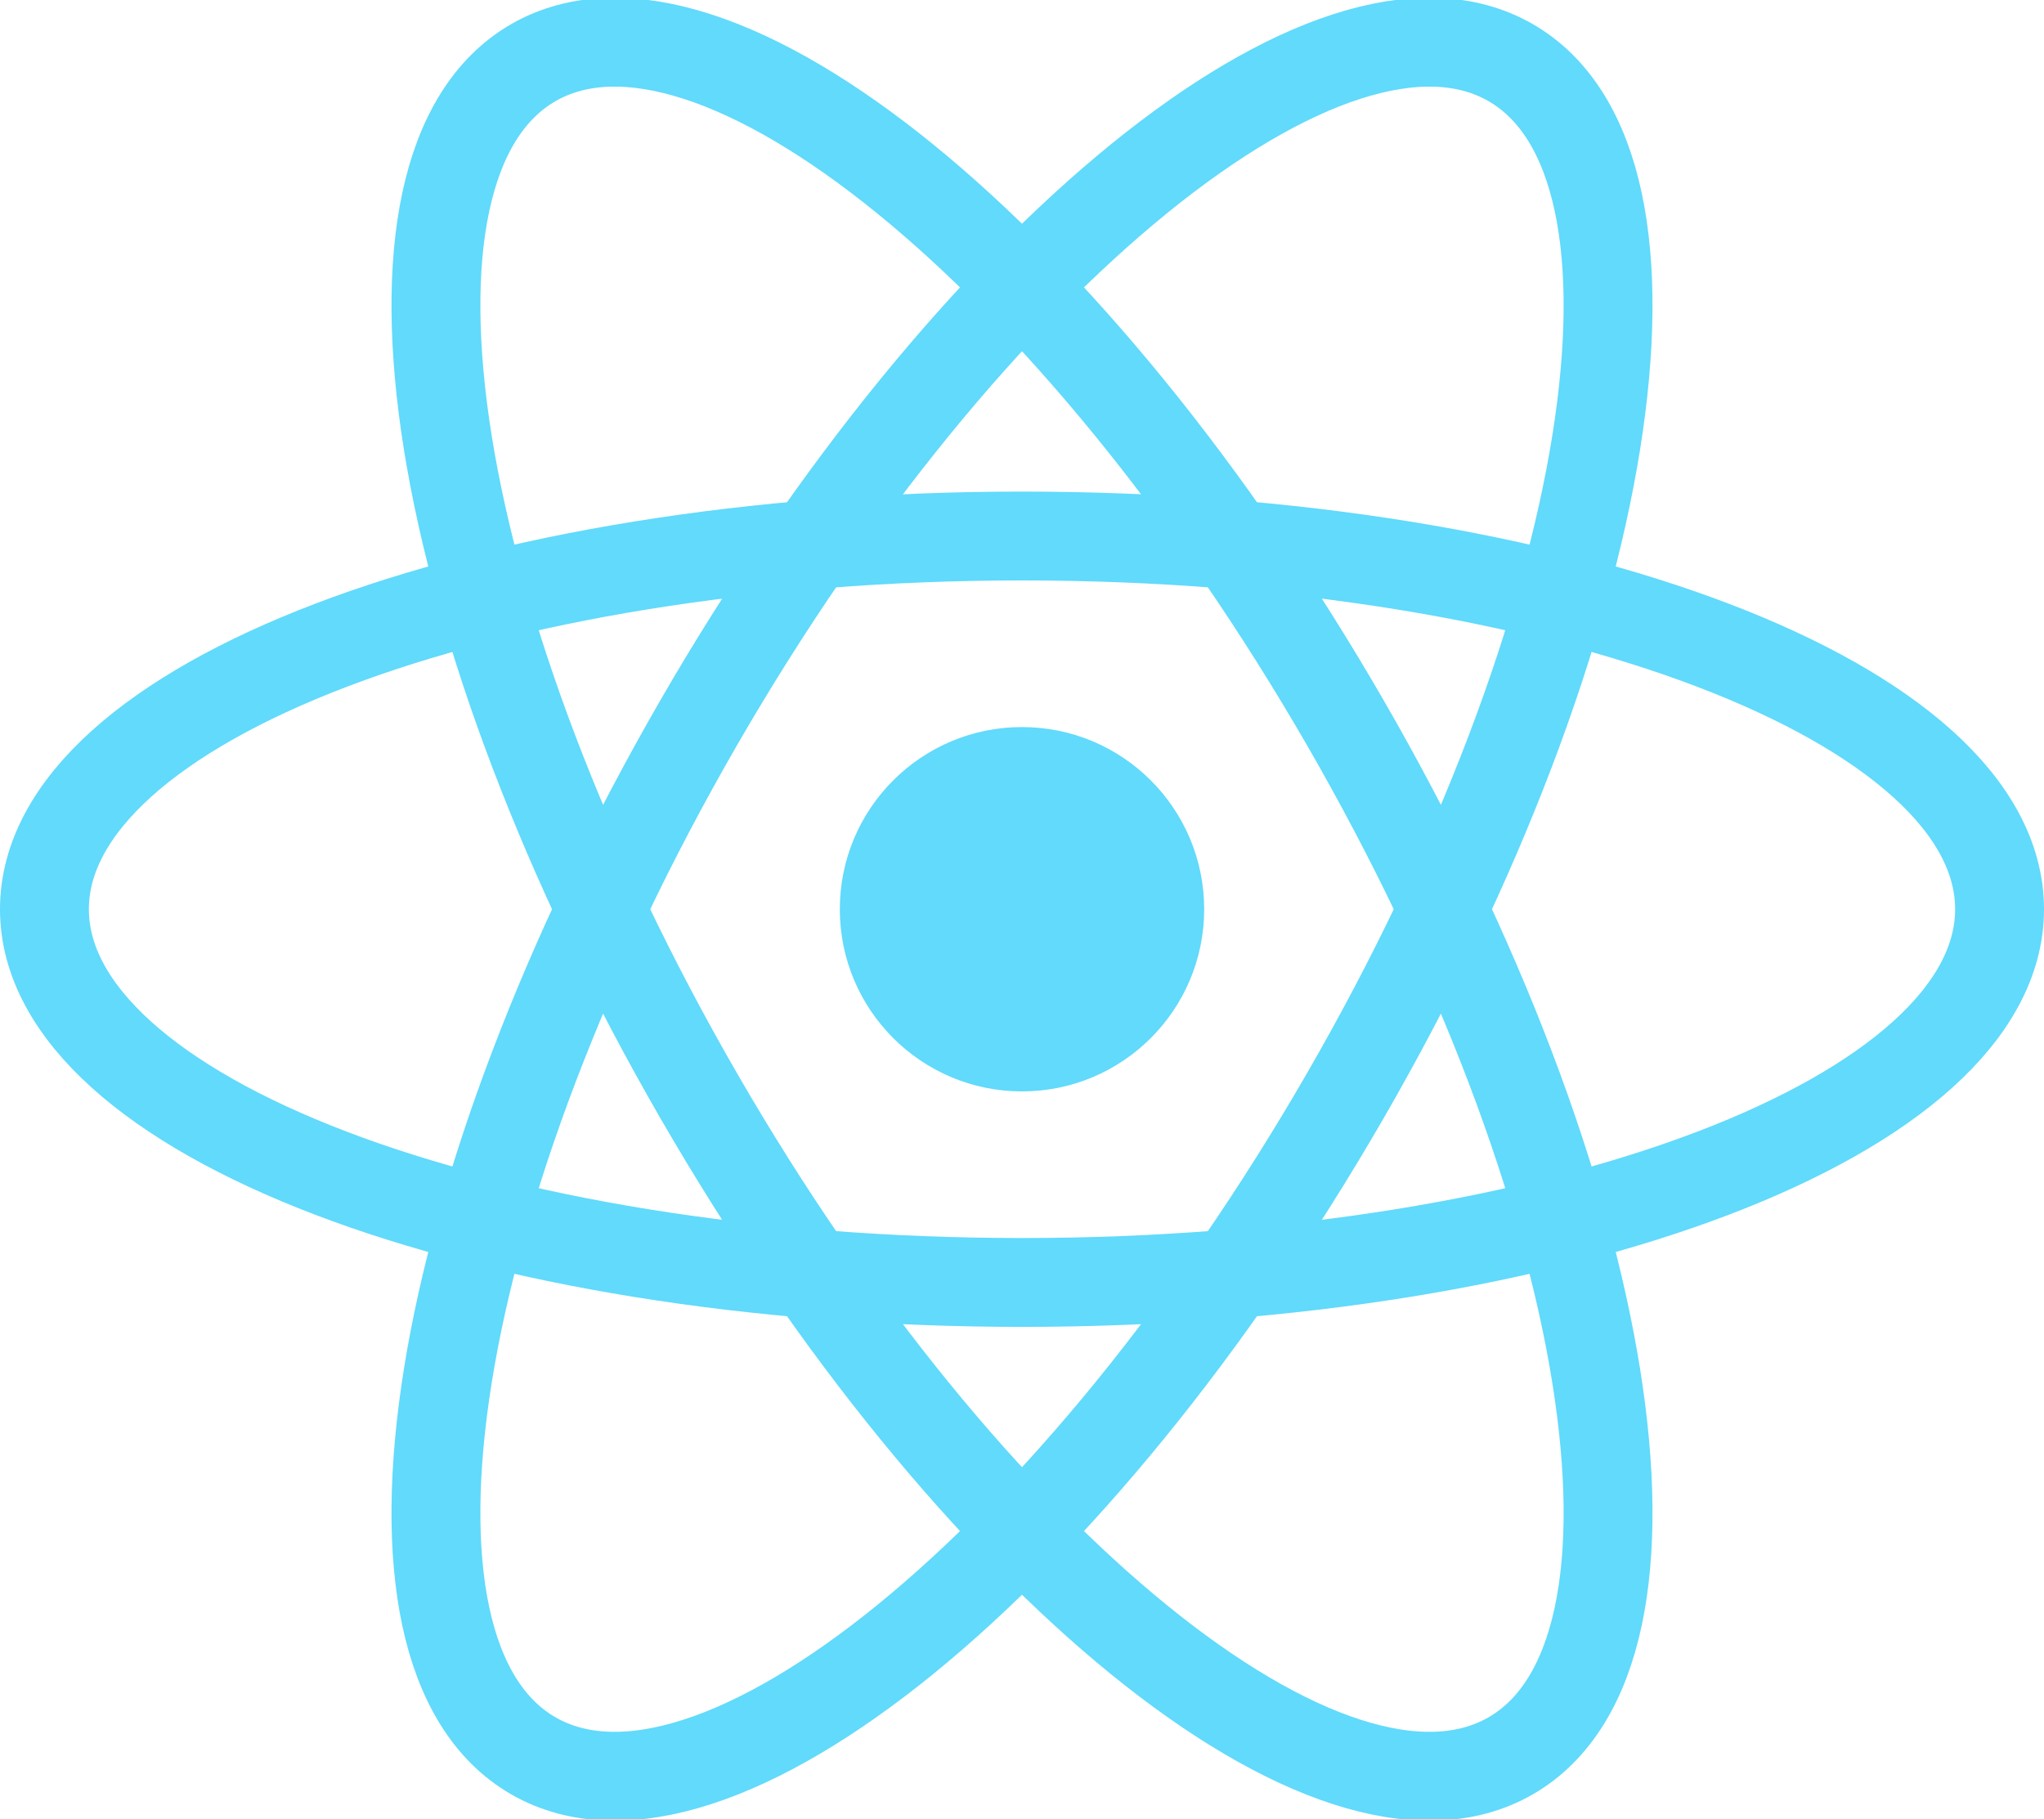
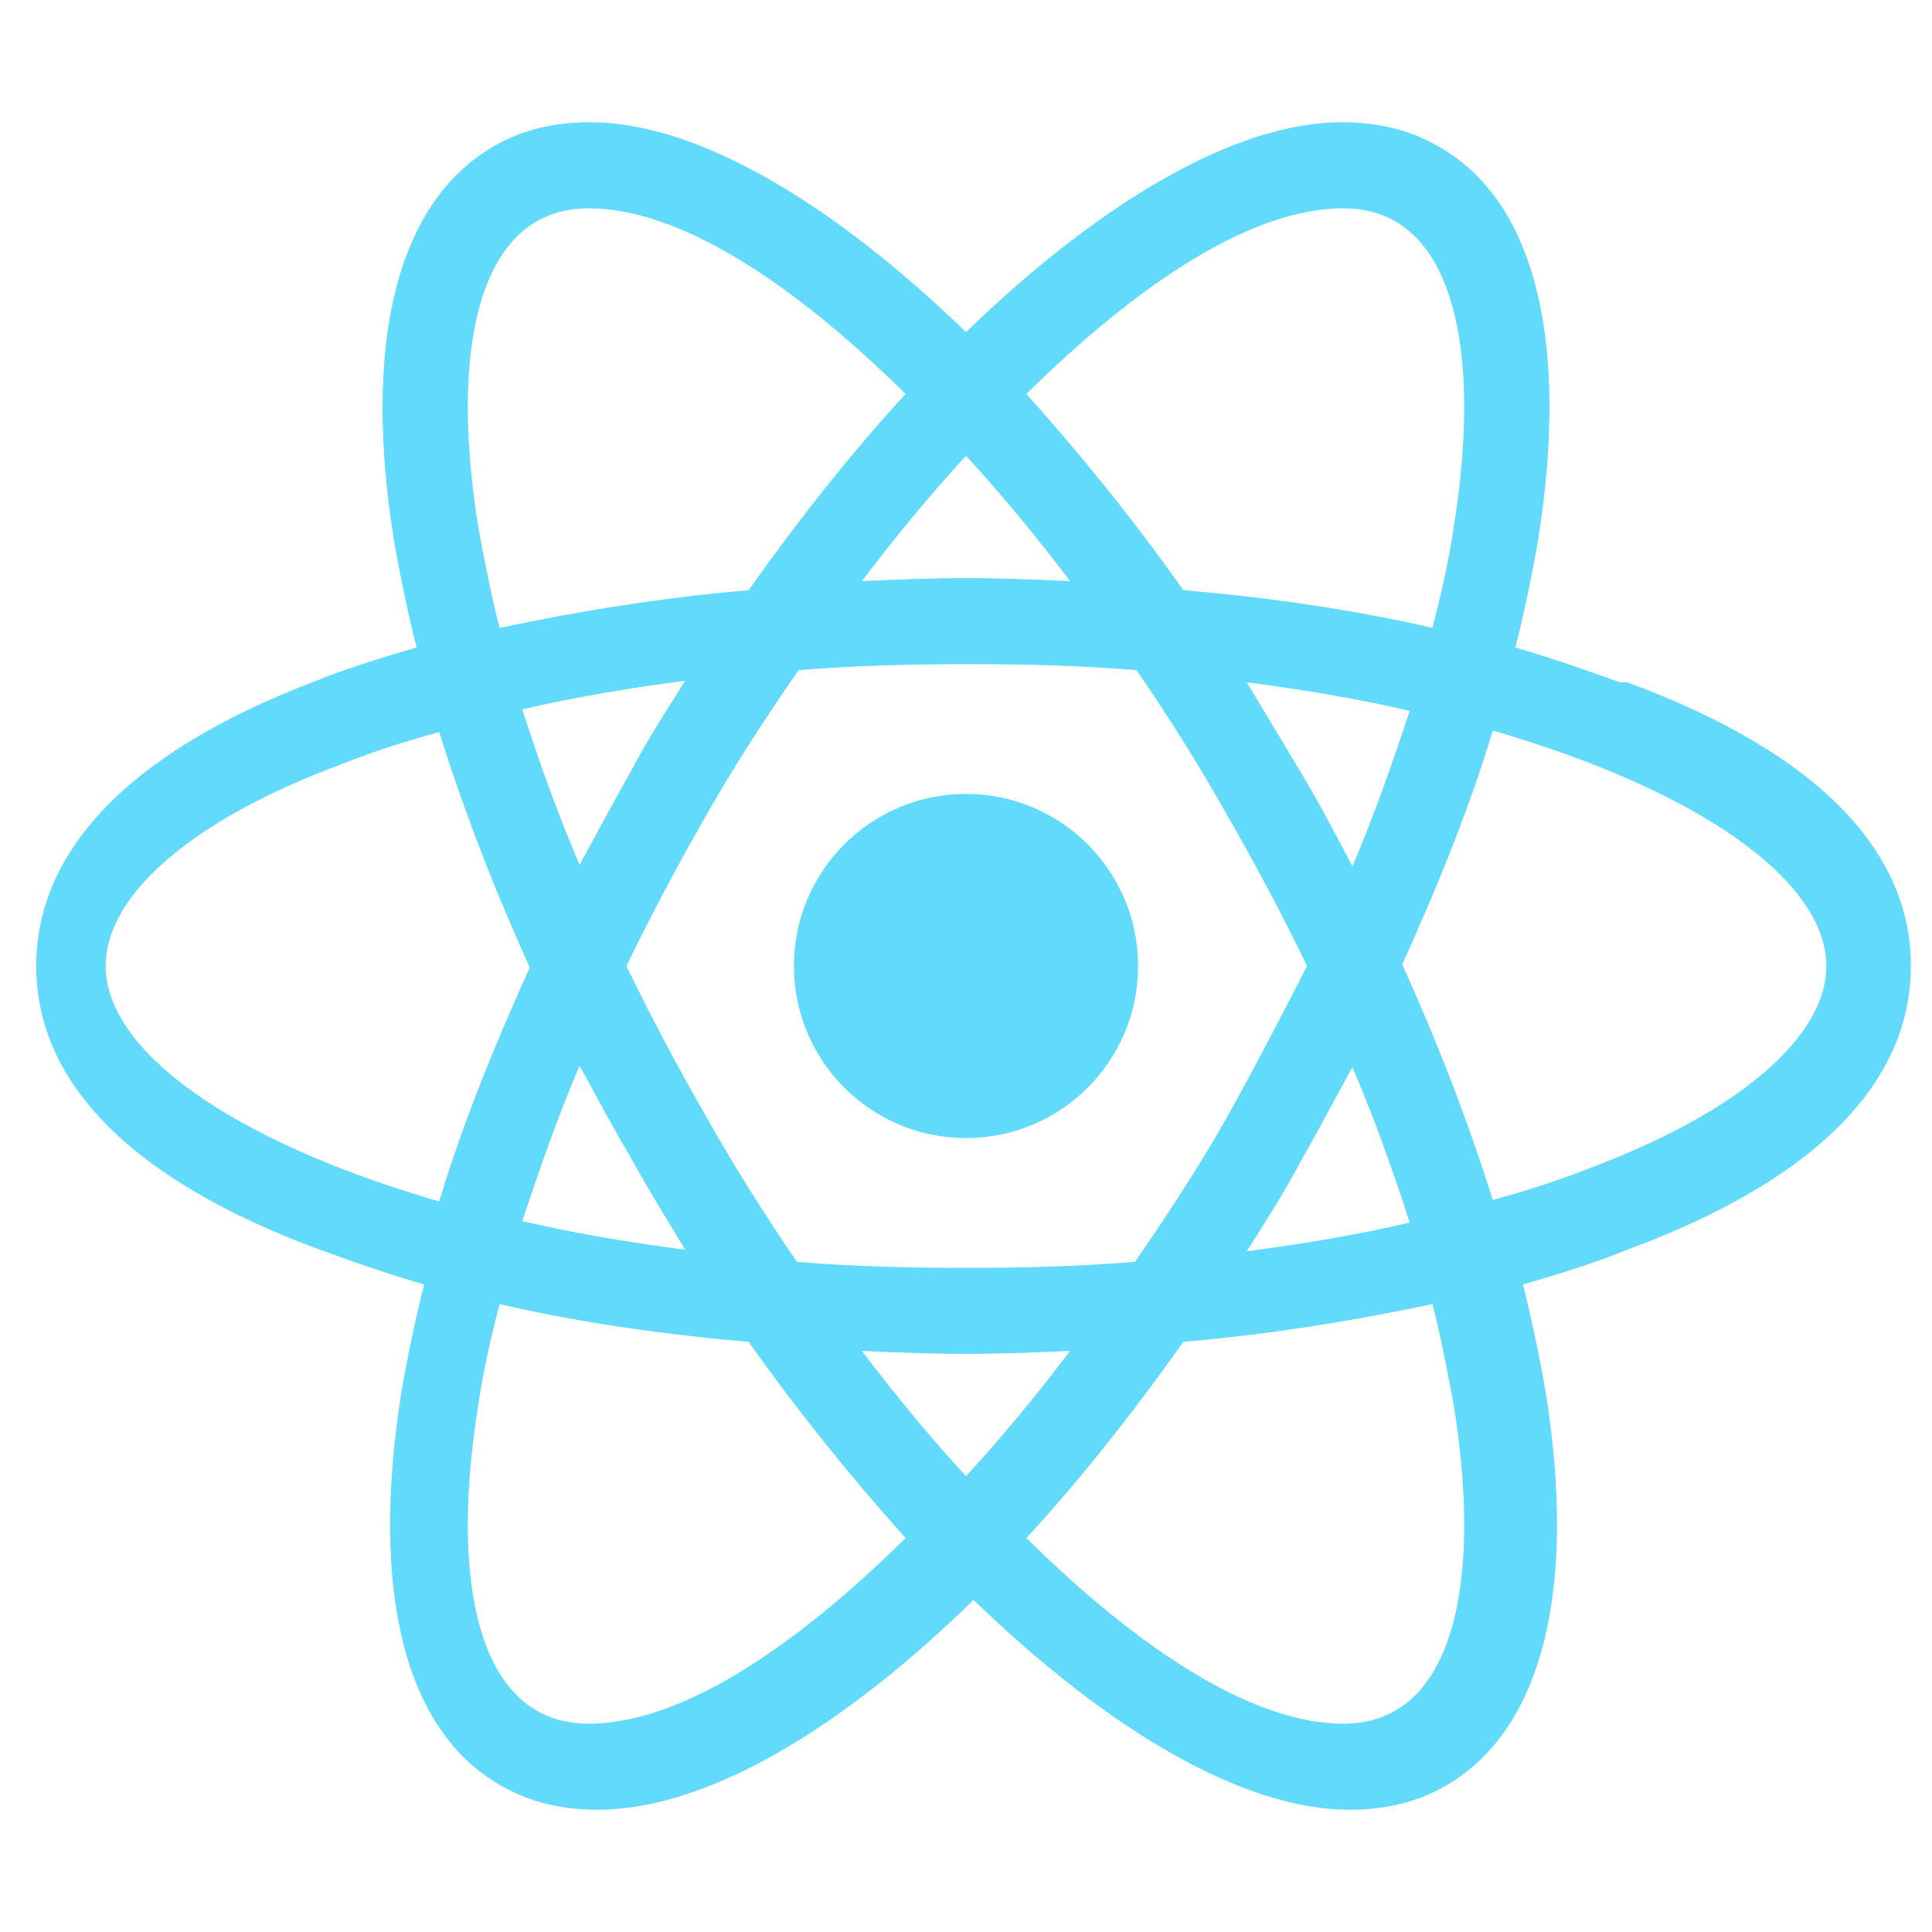
- <svg xmlns="http://www.w3.org/2000/svg" viewBox="-11.5 -10.232 23 20.463">
-   <circle cx="0" cy="0" r="2.05" fill="#61dafb" />
-   <g stroke="#61dafb" stroke-width="1" fill="none">
-     <ellipse rx="11" ry="4.2" />
-     <ellipse rx="11" ry="4.2" transform="rotate(60)" />
-     <ellipse rx="11" ry="4.2" transform="rotate(120)" />
+ <svg xmlns="http://www.w3.org/2000/svg" viewBox="0 0 128 128">
+   <g fill="#61DAFB">
+     <circle cx="64" cy="64" r="11.4" />
+     <path d="M107.3 45.2c-2.2-.8-4.5-1.6-6.9-2.3.6-2.4 1.1-4.8 1.5-7.1 2.1-13.2-.2-22.5-6.6-26.1-1.9-1.1-4-1.6-6.4-1.6-7 0-15.9 5.2-24.9 13.9-9-8.7-17.9-13.9-24.9-13.9-2.4 0-4.5.5-6.4 1.6-6.4 3.7-8.7 13-6.6 26.1.4 2.3.9 4.7 1.5 7.1-2.4.7-4.7 1.4-6.9 2.3C8.2 50 2.4 56.6 2.4 64s5.8 14 18.8 18.8c2.2.8 4.5 1.6 6.9 2.3-.6 2.4-1.1 4.8-1.5 7.1-2.1 13.2.2 22.5 6.6 26.1 1.9 1.1 4 1.6 6.4 1.6 7.1 0 16-5.2 24.9-13.9 9 8.7 17.9 13.9 24.9 13.9 2.4 0 4.5-.5 6.4-1.6 6.4-3.7 8.7-13 6.6-26.1-.4-2.3-.9-4.7-1.5-7.1 2.4-.7 4.7-1.4 6.9-2.3 13-4.8 18.8-11.4 18.8-18.8s-5.8-14-18.8-18.8zM92.5 14.7c4.1 2.4 5.5 9.8 3.8 20.3-.3 2.1-.8 4.3-1.4 6.6-5.2-1.2-10.7-2-16.5-2.5-3.4-4.8-6.9-9.1-10.4-13 7.4-7.3 14.9-12.3 21-12.3 1.3 0 2.5.3 3.5.9zM81.3 74c-1.8 3.2-3.9 6.4-6.1 9.6-3.7.3-7.4.4-11.2.4-3.9 0-7.6-.1-11.2-.4-2.2-3.2-4.2-6.4-6-9.6-1.9-3.3-3.7-6.7-5.3-10 1.6-3.3 3.4-6.7 5.3-10 1.8-3.2 3.9-6.4 6.1-9.6 3.7-.3 7.4-.4 11.2-.4 3.9 0 7.6.1 11.2.4 2.2 3.2 4.2 6.4 6 9.6 1.9 3.3 3.7 6.7 5.3 10-1.7 3.3-3.4 6.6-5.3 10zm8.3-3.3c1.5 3.5 2.7 6.9 3.8 10.3-3.4.8-7 1.4-10.8 1.9 1.2-1.9 2.5-3.9 3.6-6 1.2-2.1 2.3-4.2 3.4-6.2zM64 97.8c-2.4-2.6-4.7-5.4-6.9-8.3 2.3.1 4.6.2 6.9.2 2.3 0 4.6-.1 6.9-.2-2.2 2.9-4.5 5.7-6.9 8.3zm-18.6-15c-3.8-.5-7.4-1.1-10.8-1.9 1.1-3.3 2.3-6.8 3.8-10.3 1.1 2 2.2 4.1 3.4 6.1 1.2 2.2 2.4 4.1 3.6 6.1zm-7-25.5c-1.5-3.5-2.7-6.9-3.8-10.3 3.4-.8 7-1.4 10.8-1.9-1.2 1.9-2.5 3.9-3.6 6-1.2 2.1-2.3 4.2-3.4 6.2zM64 30.2c2.4 2.6 4.7 5.4 6.9 8.3-2.3-.1-4.6-.2-6.9-.2-2.3 0-4.6.1-6.9.2 2.2-2.9 4.5-5.7 6.9-8.3zm22.2 21l-3.6-6c3.8.5 7.4 1.1 10.8 1.9-1.1 3.3-2.3 6.8-3.8 10.3-1.1-2.1-2.2-4.2-3.4-6.2zM31.7 35c-1.7-10.5-.3-17.9 3.8-20.3 1-.6 2.2-.9 3.5-.9 6 0 13.5 4.9 21 12.3-3.5 3.8-7 8.2-10.4 13-5.8.5-11.3 1.4-16.5 2.5-.6-2.3-1-4.5-1.4-6.6zM7 64c0-4.7 5.7-9.7 15.7-13.4 2-.8 4.2-1.5 6.4-2.1 1.6 5.1 3.6 10.3 6 15.6-2.4 5.3-4.5 10.5-6 15.5C15.3 75.6 7 69.6 7 64zm28.5 49.3c-4.1-2.4-5.5-9.8-3.8-20.3.3-2.1.8-4.3 1.4-6.6 5.2 1.2 10.7 2 16.5 2.5 3.4 4.8 6.9 9.1 10.4 13-7.4 7.3-14.9 12.3-21 12.3-1.3 0-2.5-.3-3.5-.9zM96.3 93c1.7 10.5.3 17.9-3.8 20.3-1 .6-2.2.9-3.5.9-6 0-13.5-4.9-21-12.3 3.5-3.8 7-8.2 10.4-13 5.8-.5 11.3-1.4 16.5-2.5.6 2.3 1 4.5 1.4 6.6zm9-15.6c-2 .8-4.2 1.5-6.4 2.1-1.6-5.1-3.6-10.3-6-15.6 2.4-5.3 4.5-10.5 6-15.5 13.8 4 22.1 10 22.1 15.6 0 4.7-5.8 9.7-15.7 13.4z" />
  </g>
</svg>
